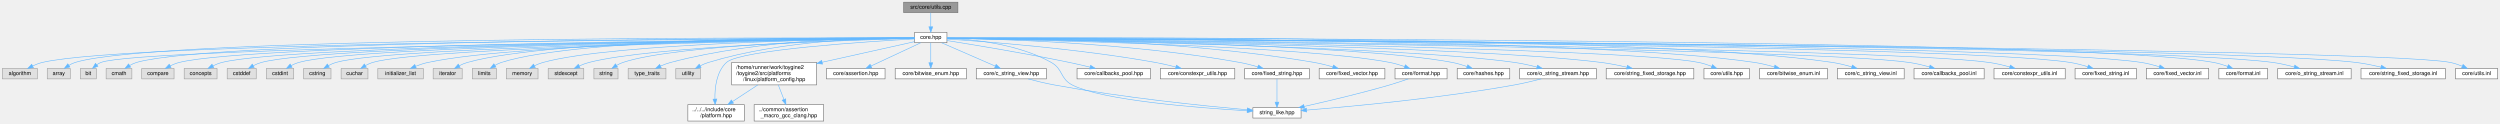
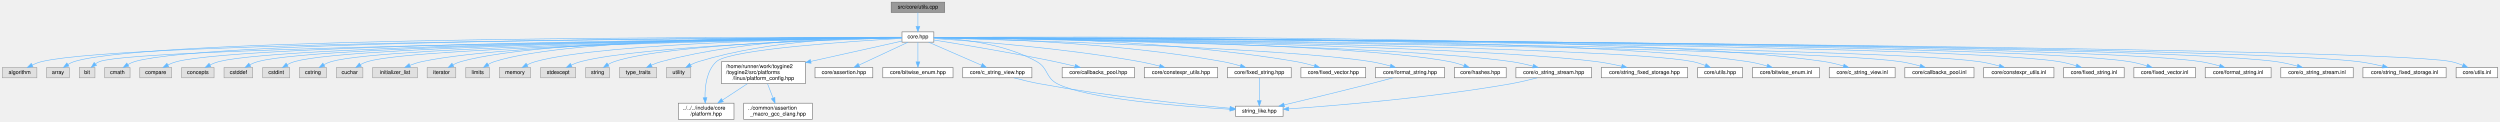
- <svg xmlns="http://www.w3.org/2000/svg" xmlns:xlink="http://www.w3.org/1999/xlink" width="4564pt" height="225pt" viewBox="0.00 0.00 4563.50 225.00">
+ <svg xmlns="http://www.w3.org/2000/svg" xmlns:xlink="http://www.w3.org/1999/xlink" width="4628pt" height="225pt" viewBox="0.00 0.00 4627.50 225.00">
  <g id="graph0" class="graph" transform="scale(1 1) rotate(0) translate(4 221)">
    <g id="Node000001" class="node">
      <g id="a_Node000001">
        <a xlink:title="Definitions for string, encoding, and number utilities declared in core/utils.hpp.">
          <polygon fill="#999999" stroke="#666666" points="1744.5,-217 1645.5,-217 1645.5,-198 1744.5,-198 1744.5,-217" />
          <text text-anchor="middle" x="1695" y="-205" font-family="Helvetica,sans-Serif" font-size="10.00">src/core/utils.cpp</text>
        </a>
      </g>
    </g>
    <g id="Node000002" class="node">
      <g id="a_Node000002">
        <a xlink:href="../../da/d47/core_8hpp.html" target="_top" xlink:title="Umbrella header for the engine core module.">
          <polygon fill="white" stroke="#666666" points="1724.5,-162 1665.5,-162 1665.5,-143 1724.5,-143 1724.5,-162" />
          <text text-anchor="middle" x="1695" y="-150" font-family="Helvetica,sans-Serif" font-size="10.00">core.hpp</text>
        </a>
      </g>
    </g>
    <g id="edge1_Node000001_Node000002" class="edge">
      <g id="a_edge1_Node000001_Node000002">
        <a xlink:title=" ">
          <path fill="none" stroke="#63b8ff" d="M1695,-197.75C1695,-190.8 1695,-180.85 1695,-172.13" />
          <polygon fill="#63b8ff" stroke="#63b8ff" points="1698.5,-172.09 1695,-162.09 1691.5,-172.09 1698.5,-172.09" />
        </a>
      </g>
    </g>
    <g id="Node000003" class="node">
      <g id="a_Node000003">
        <a xlink:title=" ">
          <polygon fill="#e0e0e0" stroke="#999999" points="64,-96 0,-96 0,-77 64,-77 64,-96" />
          <text text-anchor="middle" x="32" y="-84" font-family="Helvetica,sans-Serif" font-size="10.00">algorithm</text>
        </a>
      </g>
    </g>
    <g id="edge2_Node000002_Node000003" class="edge">
      <g id="a_edge2_Node000002_Node000003">
        <a xlink:title=" ">
          <path fill="none" stroke="#63b8ff" d="M1665.34,-151.43C1458.35,-150.81 233.41,-145.52 73,-107 67.01,-105.56 60.86,-103.18 55.2,-100.57" />
          <polygon fill="#63b8ff" stroke="#63b8ff" points="56.76,-97.44 46.25,-96.09 53.62,-103.7 56.76,-97.44" />
        </a>
      </g>
    </g>
    <g id="Node000004" class="node">
      <g id="a_Node000004">
        <a xlink:title=" ">
          <polygon fill="#e0e0e0" stroke="#999999" points="124,-96 82,-96 82,-77 124,-77 124,-96" />
          <text text-anchor="middle" x="103" y="-84" font-family="Helvetica,sans-Serif" font-size="10.00">array</text>
        </a>
      </g>
    </g>
    <g id="edge3_Node000002_Node000004" class="edge">
      <g id="a_edge3_Node000002_Node000004">
        <a xlink:title=" ">
          <path fill="none" stroke="#63b8ff" d="M1665.41,-151.62C1462.85,-152.31 284.42,-154.24 133,-107 129.04,-105.77 125.11,-103.85 121.46,-101.69" />
          <polygon fill="#63b8ff" stroke="#63b8ff" points="123.36,-98.75 113.11,-96.08 119.46,-104.56 123.36,-98.75" />
        </a>
      </g>
    </g>
    <g id="Node000005" class="node">
      <g id="a_Node000005">
        <a xlink:title=" ">
          <polygon fill="#e0e0e0" stroke="#999999" points="171.5,-96 142.5,-96 142.5,-77 171.5,-77 171.5,-96" />
          <text text-anchor="middle" x="157" y="-84" font-family="Helvetica,sans-Serif" font-size="10.00">bit</text>
        </a>
      </g>
    </g>
    <g id="edge4_Node000002_Node000005" class="edge">
      <g id="a_edge4_Node000002_Node000005">
        <a xlink:title=" ">
          <path fill="none" stroke="#63b8ff" d="M1665.28,-151.18C1459.44,-148.93 251.9,-134.58 180,-107 177.43,-106.02 174.95,-104.61 172.63,-103.01" />
          <polygon fill="#63b8ff" stroke="#63b8ff" points="174.51,-100.02 164.61,-96.26 170.01,-105.38 174.51,-100.02" />
        </a>
      </g>
    </g>
    <g id="Node000006" class="node">
      <g id="a_Node000006">
        <a xlink:title=" ">
          <polygon fill="#e0e0e0" stroke="#999999" points="236.5,-96 189.5,-96 189.5,-77 236.5,-77 236.5,-96" />
          <text text-anchor="middle" x="213" y="-84" font-family="Helvetica,sans-Serif" font-size="10.00">cmath</text>
        </a>
      </g>
    </g>
    <g id="edge5_Node000002_Node000006" class="edge">
      <g id="a_edge5_Node000002_Node000006">
        <a xlink:title=" ">
          <path fill="none" stroke="#63b8ff" d="M1665.4,-151.5C1471.43,-151.38 385.62,-148.81 245,-107 240.72,-105.73 236.44,-103.74 232.46,-101.5" />
          <polygon fill="#63b8ff" stroke="#63b8ff" points="234.19,-98.46 223.87,-96.08 230.45,-104.38 234.19,-98.46" />
        </a>
      </g>
    </g>
    <g id="Node000007" class="node">
      <g id="a_Node000007">
        <a xlink:title=" ">
          <polygon fill="#e0e0e0" stroke="#999999" points="313.5,-96 254.5,-96 254.5,-77 313.5,-77 313.5,-96" />
          <text text-anchor="middle" x="284" y="-84" font-family="Helvetica,sans-Serif" font-size="10.00">compare</text>
        </a>
      </g>
    </g>
    <g id="edge6_Node000002_Node000007" class="edge">
      <g id="a_edge6_Node000002_Node000007">
        <a xlink:title=" ">
          <path fill="none" stroke="#63b8ff" d="M1665.23,-151.3C1477.13,-149.93 457.14,-140.97 323,-107 317.4,-105.58 311.68,-103.28 306.41,-100.74" />
          <polygon fill="#63b8ff" stroke="#63b8ff" points="307.99,-97.62 297.51,-96.07 304.74,-103.82 307.99,-97.62" />
        </a>
      </g>
    </g>
    <g id="Node000008" class="node">
      <g id="a_Node000008">
        <a xlink:title=" ">
          <polygon fill="#e0e0e0" stroke="#999999" points="392,-96 332,-96 332,-77 392,-77 392,-96" />
          <text text-anchor="middle" x="362" y="-84" font-family="Helvetica,sans-Serif" font-size="10.00">concepts</text>
        </a>
      </g>
    </g>
    <g id="edge7_Node000002_Node000008" class="edge">
      <g id="a_edge7_Node000002_Node000008">
        <a xlink:title=" ">
          <path fill="none" stroke="#63b8ff" d="M1665.47,-151.24C1484.34,-149.54 527.15,-139.08 401,-107 395.41,-105.58 389.68,-103.27 384.41,-100.74" />
          <polygon fill="#63b8ff" stroke="#63b8ff" points="385.99,-97.62 375.51,-96.06 382.74,-103.81 385.99,-97.62" />
        </a>
      </g>
    </g>
    <g id="Node000009" class="node">
      <g id="a_Node000009">
        <a xlink:title=" ">
          <polygon fill="#e0e0e0" stroke="#999999" points="463.5,-96 410.5,-96 410.5,-77 463.5,-77 463.5,-96" />
          <text text-anchor="middle" x="437" y="-84" font-family="Helvetica,sans-Serif" font-size="10.00">cstddef</text>
        </a>
      </g>
    </g>
    <g id="edge8_Node000002_Node000009" class="edge">
      <g id="a_edge8_Node000002_Node000009">
        <a xlink:title=" ">
          <path fill="none" stroke="#63b8ff" d="M1665.41,-151.23C1490.11,-149.53 591.21,-139.26 473,-107 468.03,-105.64 462.99,-103.49 458.32,-101.11" />
          <polygon fill="#63b8ff" stroke="#63b8ff" points="459.82,-97.93 449.39,-96.06 456.37,-104.03 459.82,-97.93" />
        </a>
      </g>
    </g>
    <g id="Node000010" class="node">
      <g id="a_Node000010">
        <a xlink:title=" ">
          <polygon fill="#e0e0e0" stroke="#999999" points="532,-96 482,-96 482,-77 532,-77 532,-96" />
          <text text-anchor="middle" x="507" y="-84" font-family="Helvetica,sans-Serif" font-size="10.00">cstdint</text>
        </a>
      </g>
    </g>
    <g id="edge9_Node000002_Node000010" class="edge">
      <g id="a_edge9_Node000002_Node000010">
        <a xlink:title=" ">
          <path fill="none" stroke="#63b8ff" d="M1665.41,-151.2C1495.92,-149.39 651.87,-138.84 541,-107 536.39,-105.68 531.74,-103.6 527.42,-101.29" />
          <polygon fill="#63b8ff" stroke="#63b8ff" points="529.02,-98.17 518.64,-96.05 525.43,-104.18 529.02,-98.17" />
        </a>
      </g>
    </g>
    <g id="Node000011" class="node">
      <g id="a_Node000011">
        <a xlink:title=" ">
          <polygon fill="#e0e0e0" stroke="#999999" points="600,-96 550,-96 550,-77 600,-77 600,-96" />
          <text text-anchor="middle" x="575" y="-84" font-family="Helvetica,sans-Serif" font-size="10.00">cstring</text>
        </a>
      </g>
    </g>
    <g id="edge10_Node000002_Node000011" class="edge">
      <g id="a_edge10_Node000002_Node000011">
        <a xlink:title=" ">
          <path fill="none" stroke="#63b8ff" d="M1665.31,-151.13C1501.62,-148.95 712.91,-136.97 609,-107 604.39,-105.67 599.74,-103.59 595.42,-101.28" />
          <polygon fill="#63b8ff" stroke="#63b8ff" points="597.02,-98.16 586.64,-96.04 593.43,-104.17 597.02,-98.16" />
        </a>
      </g>
    </g>
    <g id="Node000012" class="node">
      <g id="a_Node000012">
        <a xlink:title=" ">
          <polygon fill="#e0e0e0" stroke="#999999" points="667.5,-96 618.5,-96 618.5,-77 667.5,-77 667.5,-96" />
          <text text-anchor="middle" x="643" y="-84" font-family="Helvetica,sans-Serif" font-size="10.00">cuchar</text>
        </a>
      </g>
    </g>
    <g id="edge11_Node000002_Node000012" class="edge">
      <g id="a_edge11_Node000002_Node000012">
        <a xlink:title=" ">
          <path fill="none" stroke="#63b8ff" d="M1665.35,-151.06C1507.86,-148.63 772.92,-135.78 676,-107 671.62,-105.7 667.22,-103.7 663.12,-101.46" />
          <polygon fill="#63b8ff" stroke="#63b8ff" points="664.62,-98.27 654.26,-96.04 660.96,-104.24 664.62,-98.27" />
        </a>
      </g>
    </g>
    <g id="Node000013" class="node">
      <g id="a_Node000013">
        <a xlink:title=" ">
          <polygon fill="#e0e0e0" stroke="#999999" points="768.5,-96 685.5,-96 685.5,-77 768.5,-77 768.5,-96" />
          <text text-anchor="middle" x="727" y="-84" font-family="Helvetica,sans-Serif" font-size="10.00">initializer_list</text>
        </a>
      </g>
    </g>
    <g id="edge12_Node000002_Node000013" class="edge">
      <g id="a_edge12_Node000002_Node000013">
        <a xlink:title=" ">
          <path fill="none" stroke="#63b8ff" d="M1665.14,-151.34C1527.37,-150.43 952.36,-144.4 777,-107 769.48,-105.4 761.62,-102.8 754.41,-100.02" />
          <polygon fill="#63b8ff" stroke="#63b8ff" points="755.66,-96.75 745.08,-96.19 753,-103.23 755.66,-96.75" />
        </a>
      </g>
    </g>
    <g id="Node000014" class="node">
      <g id="a_Node000014">
        <a xlink:title=" ">
          <polygon fill="#e0e0e0" stroke="#999999" points="839.5,-96 786.5,-96 786.5,-77 839.5,-77 839.5,-96" />
          <text text-anchor="middle" x="813" y="-84" font-family="Helvetica,sans-Serif" font-size="10.00">iterator</text>
        </a>
      </g>
    </g>
    <g id="edge13_Node000002_Node000014" class="edge">
      <g id="a_edge13_Node000002_Node000014">
        <a xlink:title=" ">
          <path fill="none" stroke="#63b8ff" d="M1665.21,-151.68C1534,-152.23 1007.21,-151.55 849,-107 844.04,-105.6 839.01,-103.44 834.34,-101.05" />
          <polygon fill="#63b8ff" stroke="#63b8ff" points="835.83,-97.87 825.4,-96 832.39,-103.97 835.83,-97.87" />
        </a>
      </g>
    </g>
    <g id="Node000015" class="node">
      <g id="a_Node000015">
        <a xlink:title=" ">
          <polygon fill="#e0e0e0" stroke="#999999" points="902,-96 858,-96 858,-77 902,-77 902,-96" />
          <text text-anchor="middle" x="880" y="-84" font-family="Helvetica,sans-Serif" font-size="10.00">limits</text>
        </a>
      </g>
    </g>
    <g id="edge14_Node000002_Node000015" class="edge">
      <g id="a_edge14_Node000002_Node000015">
        <a xlink:title=" ">
          <path fill="none" stroke="#63b8ff" d="M1665.24,-151.79C1539.96,-152.69 1055.32,-153.09 911,-107 907.03,-105.73 903.05,-103.83 899.34,-101.71" />
          <polygon fill="#63b8ff" stroke="#63b8ff" points="901.1,-98.68 890.8,-96.2 897.3,-104.56 901.1,-98.68" />
        </a>
      </g>
    </g>
    <g id="Node000016" class="node">
      <g id="a_Node000016">
        <a xlink:title=" ">
          <polygon fill="#e0e0e0" stroke="#999999" points="978,-96 920,-96 920,-77 978,-77 978,-96" />
          <text text-anchor="middle" x="949" y="-84" font-family="Helvetica,sans-Serif" font-size="10.00">memory</text>
        </a>
      </g>
    </g>
    <g id="edge15_Node000002_Node000016" class="edge">
      <g id="a_edge15_Node000002_Node000016">
        <a xlink:title=" ">
          <path fill="none" stroke="#63b8ff" d="M1665.48,-151.25C1548.57,-150 1117.92,-143.01 987,-107 981.77,-105.56 976.43,-103.35 971.47,-100.93" />
          <polygon fill="#63b8ff" stroke="#63b8ff" points="972.99,-97.78 962.51,-96.16 969.69,-103.96 972.99,-97.78" />
        </a>
      </g>
    </g>
    <g id="Node000017" class="node">
      <g id="a_Node000017">
        <a xlink:title=" ">
          <polygon fill="#e0e0e0" stroke="#999999" points="1061.5,-96 996.5,-96 996.5,-77 1061.5,-77 1061.5,-96" />
          <text text-anchor="middle" x="1029" y="-84" font-family="Helvetica,sans-Serif" font-size="10.00">stdexcept</text>
        </a>
      </g>
    </g>
    <g id="edge16_Node000002_Node000017" class="edge">
      <g id="a_edge16_Node000002_Node000017">
        <a xlink:title=" ">
          <path fill="none" stroke="#63b8ff" d="M1665.41,-150.81C1557.53,-148.06 1185.62,-136.62 1071,-107 1065.02,-105.45 1058.84,-103.08 1053.12,-100.51" />
          <polygon fill="#63b8ff" stroke="#63b8ff" points="1054.58,-97.33 1044.06,-96.12 1051.53,-103.63 1054.58,-97.33" />
        </a>
      </g>
    </g>
    <g id="Node000018" class="node">
      <g id="a_Node000018">
        <a xlink:title=" ">
          <polygon fill="#e0e0e0" stroke="#999999" points="1124,-96 1080,-96 1080,-77 1124,-77 1124,-96" />
          <text text-anchor="middle" x="1102" y="-84" font-family="Helvetica,sans-Serif" font-size="10.00">string</text>
        </a>
      </g>
    </g>
    <g id="edge17_Node000002_Node000018" class="edge">
      <g id="a_edge17_Node000002_Node000018">
        <a xlink:title=" ">
          <path fill="none" stroke="#63b8ff" d="M1665.47,-151.02C1564.45,-149.08 1233.33,-140.28 1133,-107 1129.04,-105.69 1125.07,-103.76 1121.36,-101.63" />
          <polygon fill="#63b8ff" stroke="#63b8ff" points="1123.12,-98.6 1112.82,-96.13 1119.33,-104.49 1123.12,-98.6" />
        </a>
      </g>
    </g>
    <g id="Node000019" class="node">
      <g id="a_Node000019">
        <a xlink:title=" ">
          <polygon fill="#e0e0e0" stroke="#999999" points="1211.5,-96 1142.5,-96 1142.5,-77 1211.5,-77 1211.5,-96" />
          <text text-anchor="middle" x="1177" y="-84" font-family="Helvetica,sans-Serif" font-size="10.00">type_traits</text>
        </a>
      </g>
    </g>
    <g id="edge18_Node000002_Node000019" class="edge">
      <g id="a_edge18_Node000002_Node000019">
        <a xlink:title=" ">
          <path fill="none" stroke="#63b8ff" d="M1665.49,-152.09C1589.98,-152.9 1384.11,-150.58 1220,-107 1213.91,-105.38 1207.6,-102.98 1201.75,-100.41" />
          <polygon fill="#63b8ff" stroke="#63b8ff" points="1203,-97.13 1192.46,-96.03 1200.02,-103.46 1203,-97.13" />
        </a>
      </g>
    </g>
    <g id="Node000020" class="node">
      <g id="a_Node000020">
        <a xlink:title=" ">
          <polygon fill="#e0e0e0" stroke="#999999" points="1274.5,-96 1229.5,-96 1229.5,-77 1274.5,-77 1274.5,-96" />
          <text text-anchor="middle" x="1252" y="-84" font-family="Helvetica,sans-Serif" font-size="10.00">utility</text>
        </a>
      </g>
    </g>
    <g id="edge19_Node000002_Node000020" class="edge">
      <g id="a_edge19_Node000002_Node000020">
        <a xlink:title=" ">
          <path fill="none" stroke="#63b8ff" d="M1665.45,-152C1597.42,-152.35 1425.11,-148.67 1289,-107 1284.05,-105.49 1278.99,-103.3 1274.27,-100.94" />
          <polygon fill="#63b8ff" stroke="#63b8ff" points="1275.64,-97.7 1265.18,-96 1272.29,-103.85 1275.64,-97.7" />
        </a>
      </g>
    </g>
    <g id="Node000021" class="node">
      <g id="a_Node000021">
        <a xlink:href="../../dd/d9e/linux_2platform__config_8hpp.html" target="_top" xlink:title="Compile-time platform and CPU bindings for Linux.">
          <polygon fill="white" stroke="#666666" points="1486.5,-107 1331.5,-107 1331.5,-66 1486.5,-66 1486.5,-107" />
          <text text-anchor="start" x="1339.5" y="-95" font-family="Helvetica,sans-Serif" font-size="10.00">/home/runner/work/toygine2</text>
          <text text-anchor="start" x="1339.5" y="-84" font-family="Helvetica,sans-Serif" font-size="10.00">/toygine2/src/platforms</text>
          <text text-anchor="middle" x="1409" y="-73" font-family="Helvetica,sans-Serif" font-size="10.00">/linux/platform_config.hpp</text>
        </a>
      </g>
    </g>
    <g id="edge20_Node000002_Node000021" class="edge">
      <g id="a_edge20_Node000002_Node000021">
        <a xlink:title=" ">
          <path fill="none" stroke="#63b8ff" d="M1665.17,-144.9C1627.99,-136.67 1562.22,-122.08 1496.87,-107.42" />
          <polygon fill="#63b8ff" stroke="#63b8ff" points="1497.34,-103.93 1486.81,-105.16 1495.8,-110.76 1497.34,-103.93" />
        </a>
      </g>
    </g>
    <g id="Node000022" class="node">
      <g id="a_Node000022">
        <a xlink:href="../../d3/d60/platform_8hpp.html" target="_top" xlink:title="Platform and CPU architecture enums with compile-time and runtime detection.">
          <polygon fill="white" stroke="#666666" points="1354.5,-30 1251.5,-30 1251.5,0 1354.5,0 1354.5,-30" />
          <text text-anchor="start" x="1259.5" y="-18" font-family="Helvetica,sans-Serif" font-size="10.00">../../../include/core</text>
          <text text-anchor="middle" x="1303" y="-7" font-family="Helvetica,sans-Serif" font-size="10.00">/platform.hpp</text>
        </a>
      </g>
    </g>
    <g id="edge37_Node000002_Node000022" class="edge">
      <g id="a_edge37_Node000002_Node000022">
        <a xlink:title=" ">
          <path fill="none" stroke="#63b8ff" d="M1665.34,-149.93C1581.51,-145.22 1347.21,-130.11 1322,-107 1303.76,-90.29 1300.55,-60.96 1300.91,-40.12" />
          <polygon fill="#63b8ff" stroke="#63b8ff" points="1304.41,-40.26 1301.37,-30.11 1297.42,-39.94 1304.41,-40.26" />
        </a>
      </g>
    </g>
    <g id="Node000024" class="node">
      <g id="a_Node000024">
        <a xlink:href="../../d5/d96/assertion_8hpp.html" target="_top" xlink:title="Assertion system: callbacks, initialize/shutdown, and assertion() entry point.">
          <polygon fill="white" stroke="#666666" points="1611.5,-96 1504.5,-96 1504.5,-77 1611.5,-77 1611.5,-96" />
          <text text-anchor="middle" x="1558" y="-84" font-family="Helvetica,sans-Serif" font-size="10.00">core/assertion.hpp</text>
        </a>
      </g>
    </g>
    <g id="edge23_Node000002_Node000024" class="edge">
      <g id="a_edge23_Node000002_Node000024">
        <a xlink:title=" ">
          <path fill="none" stroke="#63b8ff" d="M1676.52,-142.87C1653.24,-131.99 1612.99,-113.19 1585.94,-100.55" />
          <polygon fill="#63b8ff" stroke="#63b8ff" points="1587.16,-97.26 1576.62,-96.2 1584.2,-103.6 1587.16,-97.26" />
        </a>
      </g>
    </g>
    <g id="Node000025" class="node">
      <g id="a_Node000025">
        <a xlink:href="../../df/d61/bitwise__enum_8hpp.html" target="_top" xlink:title="Opt-in bitwise operators for scoped enumerations used as flag sets.">
          <polygon fill="white" stroke="#666666" points="1760,-96 1630,-96 1630,-77 1760,-77 1760,-96" />
          <text text-anchor="middle" x="1695" y="-84" font-family="Helvetica,sans-Serif" font-size="10.00">core/bitwise_enum.hpp</text>
        </a>
      </g>
    </g>
    <g id="edge24_Node000002_Node000025" class="edge">
      <g id="a_edge24_Node000002_Node000025">
        <a xlink:title=" ">
          <path fill="none" stroke="#63b8ff" d="M1695,-142.87C1695,-133.66 1695,-118.79 1695,-106.77" />
          <polygon fill="#63b8ff" stroke="#63b8ff" points="1698.5,-106.41 1695,-96.41 1691.5,-106.41 1698.5,-106.41" />
        </a>
      </g>
    </g>
    <g id="Node000026" class="node">
      <g id="a_Node000026">
        <a xlink:href="../../dd/ded/c__string__view_8hpp.html" target="_top" xlink:title="Non-owning view over null-terminated C strings.">
          <polygon fill="white" stroke="#666666" points="1906,-96 1778,-96 1778,-77 1906,-77 1906,-96" />
          <text text-anchor="middle" x="1842" y="-84" font-family="Helvetica,sans-Serif" font-size="10.00">core/c_string_view.hpp</text>
        </a>
      </g>
    </g>
    <g id="edge25_Node000002_Node000026" class="edge">
      <g id="a_edge25_Node000002_Node000026">
        <a xlink:title=" ">
          <path fill="none" stroke="#63b8ff" d="M1714.83,-142.87C1740.03,-131.89 1783.76,-112.86 1812.79,-100.22" />
          <polygon fill="#63b8ff" stroke="#63b8ff" points="1814.25,-103.4 1822.02,-96.2 1811.45,-96.98 1814.25,-103.4" />
        </a>
      </g>
    </g>
    <g id="Node000027" class="node">
      <g id="a_Node000027">
        <a xlink:href="../../de/deb/string__like_8hpp.html" target="_top" xlink:title="Concept for read-only C-string views with explicit length.">
          <polygon fill="white" stroke="#666666" points="2371,-24.5 2283,-24.5 2283,-5.5 2371,-5.5 2371,-24.5" />
          <text text-anchor="middle" x="2327" y="-12.5" font-family="Helvetica,sans-Serif" font-size="10.00">string_like.hpp</text>
        </a>
      </g>
    </g>
    <g id="edge39_Node000002_Node000027" class="edge">
      <g id="a_edge39_Node000002_Node000027">
        <a xlink:title=" ">
          <path fill="none" stroke="#63b8ff" d="M1724.75,-151.17C1768.98,-149.47 1853.49,-141.52 1915,-107 1936.67,-94.84 1930.94,-77.43 1953,-66 2007.53,-37.74 2182.85,-24.05 2272.74,-18.75" />
          <polygon fill="#63b8ff" stroke="#63b8ff" points="2272.96,-22.25 2282.74,-18.18 2272.56,-15.26 2272.96,-22.25" />
        </a>
      </g>
    </g>
    <g id="Node000028" class="node">
      <g id="a_Node000028">
        <a xlink:href="../../d1/d5c/callbacks__pool_8hpp.html" target="_top" xlink:title="Fixed-capacity pool of function-pointer callbacks.">
          <polygon fill="white" stroke="#666666" points="2096,-96 1962,-96 1962,-77 2096,-77 2096,-96" />
          <text text-anchor="middle" x="2029" y="-84" font-family="Helvetica,sans-Serif" font-size="10.00">core/callbacks_pool.hpp</text>
        </a>
      </g>
    </g>
    <g id="edge27_Node000002_Node000028" class="edge">
      <g id="a_edge27_Node000002_Node000028">
        <a xlink:title=" ">
          <path fill="none" stroke="#63b8ff" d="M1724.72,-146.89C1772.11,-139.39 1867.66,-123.72 1948,-107 1960.28,-104.44 1973.54,-101.38 1985.7,-98.45" />
          <polygon fill="#63b8ff" stroke="#63b8ff" points="1986.72,-101.8 1995.61,-96.03 1985.06,-95 1986.72,-101.8" />
        </a>
      </g>
    </g>
    <g id="Node000029" class="node">
      <g id="a_Node000029">
        <a xlink:href="../../d4/dc0/constexpr__utils_8hpp.html" target="_top" xlink:title="Constexpr helpers for compile-time string and buffer operations.">
          <polygon fill="white" stroke="#666666" points="2250,-96 2114,-96 2114,-77 2250,-77 2250,-96" />
          <text text-anchor="middle" x="2182" y="-84" font-family="Helvetica,sans-Serif" font-size="10.00">core/constexpr_utils.hpp</text>
        </a>
      </g>
    </g>
    <g id="edge28_Node000002_Node000029" class="edge">
      <g id="a_edge28_Node000002_Node000029">
        <a xlink:title=" ">
          <path fill="none" stroke="#63b8ff" d="M1724.53,-149.72C1792.24,-145.32 1963.71,-132.43 2105,-107 2117.3,-104.79 2130.54,-101.7 2142.51,-98.63" />
          <polygon fill="#63b8ff" stroke="#63b8ff" points="2143.45,-102 2152.23,-96.07 2141.67,-95.23 2143.45,-102" />
        </a>
      </g>
    </g>
    <g id="Node000030" class="node">
      <g id="a_Node000030">
        <a xlink:href="../../d7/d7f/fixed__string_8hpp.html" target="_top" xlink:title="Fixed-capacity string with stack storage.">
          <polygon fill="white" stroke="#666666" points="2386,-96 2268,-96 2268,-77 2386,-77 2386,-96" />
          <text text-anchor="middle" x="2327" y="-84" font-family="Helvetica,sans-Serif" font-size="10.00">core/fixed_string.hpp</text>
        </a>
      </g>
    </g>
    <g id="edge29_Node000002_Node000030" class="edge">
      <g id="a_edge29_Node000002_Node000030">
        <a xlink:title=" ">
          <path fill="none" stroke="#63b8ff" d="M1724.62,-151.25C1808.91,-150.08 2057,-143.55 2259,-107 2269.9,-105.03 2281.56,-102.03 2292.09,-98.96" />
          <polygon fill="#63b8ff" stroke="#63b8ff" points="2293.21,-102.28 2301.78,-96.04 2291.19,-95.58 2293.21,-102.28" />
        </a>
      </g>
    </g>
    <g id="Node000031" class="node">
      <g id="a_Node000031">
        <a xlink:href="../../d7/dea/fixed__vector_8hpp.html" target="_top" xlink:title="Fixed-capacity vector with inline storage.">
          <polygon fill="white" stroke="#666666" points="2524,-96 2404,-96 2404,-77 2524,-77 2524,-96" />
          <text text-anchor="middle" x="2464" y="-84" font-family="Helvetica,sans-Serif" font-size="10.00">core/fixed_vector.hpp</text>
        </a>
      </g>
    </g>
    <g id="edge31_Node000002_Node000031" class="edge">
      <g id="a_edge31_Node000002_Node000031">
        <a xlink:title=" ">
          <path fill="none" stroke="#63b8ff" d="M1724.6,-151.85C1821.56,-152.52 2138.14,-150.95 2395,-107 2406.16,-105.09 2418.1,-102.08 2428.85,-98.99" />
          <polygon fill="#63b8ff" stroke="#63b8ff" points="2430.16,-102.25 2438.74,-96.03 2428.15,-95.54 2430.16,-102.25" />
        </a>
      </g>
    </g>
    <g id="Node000032" class="node">
      <g id="a_Node000032">
-         <a xlink:href="../../d4/d0a/format_8hpp.html" target="_top" xlink:title="Compile-time format string validation.">
-           <polygon fill="white" stroke="#666666" points="2637.5,-96 2542.5,-96 2542.5,-77 2637.5,-77 2637.5,-96" />
-           <text text-anchor="middle" x="2590" y="-84" font-family="Helvetica,sans-Serif" font-size="10.00">core/format.hpp</text>
+         <a xlink:href="../../d9/d6a/format__string_8hpp.html" target="_top" xlink:title="Compile-time validated format-string wrapper for {} placeholders.">
+           <polygon fill="white" stroke="#666666" points="2670,-96 2542,-96 2542,-77 2670,-77 2670,-96" />
+           <text text-anchor="middle" x="2606" y="-84" font-family="Helvetica,sans-Serif" font-size="10.00">core/format_string.hpp</text>
        </a>
      </g>
    </g>
    <g id="edge32_Node000002_Node000032" class="edge">
      <g id="a_edge32_Node000002_Node000032">
        <a xlink:title=" ">
-           <path fill="none" stroke="#63b8ff" d="M1724.8,-151.02C1854.84,-148.76 2373.34,-137.93 2533,-107 2541.93,-105.27 2551.37,-102.47 2559.95,-99.52" />
-           <polygon fill="#63b8ff" stroke="#63b8ff" points="2561.32,-102.74 2569.53,-96.04 2558.94,-96.16 2561.32,-102.74" />
+           <path fill="none" stroke="#63b8ff" d="M1724.75,-150.75C1854.6,-147.35 2372.37,-132.43 2533,-107 2545.03,-105.1 2557.93,-102.01 2569.49,-98.85" />
+           <polygon fill="#63b8ff" stroke="#63b8ff" points="2570.58,-102.18 2579.25,-96.08 2568.67,-95.44 2570.58,-102.18" />
        </a>
      </g>
    </g>
    <g id="Node000033" class="node">
      <g id="a_Node000033">
        <a xlink:href="../../dd/d8e/hashes_8hpp.html" target="_top" xlink:title="Table-driven CRC-8, CRC-16, and CRC-32 over byte buffers.">
-           <polygon fill="white" stroke="#666666" points="2752,-96 2656,-96 2656,-77 2752,-77 2752,-96" />
-           <text text-anchor="middle" x="2704" y="-84" font-family="Helvetica,sans-Serif" font-size="10.00">core/hashes.hpp</text>
+           <polygon fill="white" stroke="#666666" points="2784,-96 2688,-96 2688,-77 2784,-77 2784,-96" />
+           <text text-anchor="middle" x="2736" y="-84" font-family="Helvetica,sans-Serif" font-size="10.00">core/hashes.hpp</text>
        </a>
      </g>
    </g>
    <g id="edge34_Node000002_Node000033" class="edge">
      <g id="a_edge34_Node000002_Node000033">
        <a xlink:title=" ">
-           <path fill="none" stroke="#63b8ff" d="M1724.52,-151.24C1864.66,-149.84 2463.74,-141.9 2647,-107 2655.94,-105.3 2665.38,-102.5 2673.95,-99.55" />
-           <polygon fill="#63b8ff" stroke="#63b8ff" points="2675.33,-102.78 2683.54,-96.07 2672.94,-96.2 2675.33,-102.78" />
+           <path fill="none" stroke="#63b8ff" d="M1724.55,-151.29C1867.61,-150.12 2489.14,-143 2679,-107 2687.94,-105.31 2697.38,-102.51 2705.95,-99.56" />
+           <polygon fill="#63b8ff" stroke="#63b8ff" points="2707.33,-102.78 2715.54,-96.08 2704.94,-96.2 2707.33,-102.78" />
        </a>
      </g>
    </g>
    <g id="Node000034" class="node">
      <g id="a_Node000034">
        <a xlink:href="../../de/d2d/o__string__stream_8hpp.html" target="_top" xlink:title="Allocator-free output string stream that appends into string-like storage.">
-           <polygon fill="white" stroke="#666666" points="2910,-96 2770,-96 2770,-77 2910,-77 2910,-96" />
-           <text text-anchor="middle" x="2840" y="-84" font-family="Helvetica,sans-Serif" font-size="10.00">core/o_string_stream.hpp</text>
+           <polygon fill="white" stroke="#666666" points="2942,-96 2802,-96 2802,-77 2942,-77 2942,-96" />
+           <text text-anchor="middle" x="2872" y="-84" font-family="Helvetica,sans-Serif" font-size="10.00">core/o_string_stream.hpp</text>
        </a>
      </g>
    </g>
    <g id="edge35_Node000002_Node000034" class="edge">
      <g id="a_edge35_Node000002_Node000034">
        <a xlink:title=" ">
-           <path fill="none" stroke="#63b8ff" d="M1724.93,-151.06C1875.68,-148.72 2552.88,-136.72 2761,-107 2774.35,-105.09 2788.73,-101.9 2801.52,-98.64" />
-           <polygon fill="#63b8ff" stroke="#63b8ff" points="2802.61,-101.97 2811.38,-96.03 2800.82,-95.2 2802.61,-101.97" />
+           <path fill="none" stroke="#63b8ff" d="M1724.55,-151.11C1877.26,-148.96 2578.03,-137.57 2793,-107 2806.35,-105.1 2820.74,-101.91 2833.52,-98.65" />
+           <polygon fill="#63b8ff" stroke="#63b8ff" points="2834.61,-101.98 2843.38,-96.04 2832.82,-95.21 2834.61,-101.98" />
        </a>
      </g>
    </g>
    <g id="Node000035" class="node">
      <g id="a_Node000035">
        <a xlink:href="../../d2/dd2/string__fixed__storage_8hpp.html" target="_top" xlink:title="Fixed-size raw character buffer with explicit length for string-like containers.">
-           <polygon fill="white" stroke="#666666" points="3088,-96 2928,-96 2928,-77 3088,-77 3088,-96" />
-           <text text-anchor="middle" x="3008" y="-84" font-family="Helvetica,sans-Serif" font-size="10.00">core/string_fixed_storage.hpp</text>
+           <polygon fill="white" stroke="#666666" points="3120,-96 2960,-96 2960,-77 3120,-77 3120,-96" />
+           <text text-anchor="middle" x="3040" y="-84" font-family="Helvetica,sans-Serif" font-size="10.00">core/string_fixed_storage.hpp</text>
        </a>
      </g>
    </g>
    <g id="edge38_Node000002_Node000035" class="edge">
      <g id="a_edge38_Node000002_Node000035">
        <a xlink:title=" ">
-           <path fill="none" stroke="#63b8ff" d="M1724.65,-151.14C1887.76,-149.08 2677.33,-137.62 2919,-107 2934.43,-105.05 2951.13,-101.72 2965.86,-98.36" />
-           <polygon fill="#63b8ff" stroke="#63b8ff" points="2966.76,-101.74 2975.69,-96.04 2965.16,-94.93 2966.76,-101.74" />
+           <path fill="none" stroke="#63b8ff" d="M1724.6,-151.18C1890.15,-149.26 2702.6,-138.35 2951,-107 2966.43,-105.05 2983.13,-101.73 2997.86,-98.36" />
+           <polygon fill="#63b8ff" stroke="#63b8ff" points="2998.76,-101.75 3007.7,-96.05 2997.16,-94.93 2998.76,-101.75" />
        </a>
      </g>
    </g>
    <g id="Node000036" class="node">
      <g id="a_Node000036">
        <a xlink:href="../../d8/d43/core_2utils_8hpp.html" target="_top" xlink:title="Core utilities: encoding conversion, string metrics, and number formatting.">
-           <polygon fill="white" stroke="#666666" points="3189.5,-96 3106.5,-96 3106.5,-77 3189.5,-77 3189.5,-96" />
-           <text text-anchor="middle" x="3148" y="-84" font-family="Helvetica,sans-Serif" font-size="10.00">core/utils.hpp</text>
+           <polygon fill="white" stroke="#666666" points="3221.5,-96 3138.5,-96 3138.5,-77 3221.5,-77 3221.5,-96" />
+           <text text-anchor="middle" x="3180" y="-84" font-family="Helvetica,sans-Serif" font-size="10.00">core/utils.hpp</text>
        </a>
      </g>
    </g>
    <g id="edge40_Node000002_Node000036" class="edge">
      <g id="a_edge40_Node000002_Node000036">
        <a xlink:title=" ">
-           <path fill="none" stroke="#63b8ff" d="M1724.77,-151.15C1915.11,-148.83 2958.23,-134.91 3097,-107 3104.88,-105.41 3113.14,-102.74 3120.66,-99.87" />
-           <polygon fill="#63b8ff" stroke="#63b8ff" points="3122.08,-103.07 3130.03,-96.06 3119.45,-96.59 3122.08,-103.07" />
+           <path fill="none" stroke="#63b8ff" d="M1724.51,-151.17C1916.69,-148.98 2986.83,-135.54 3129,-107 3136.88,-105.42 3145.14,-102.74 3152.66,-99.87" />
+           <polygon fill="#63b8ff" stroke="#63b8ff" points="3154.08,-103.07 3162.03,-96.06 3151.45,-96.59 3154.08,-103.07" />
        </a>
      </g>
    </g>
    <g id="Node000037" class="node">
      <g id="a_Node000037">
        <a xlink:href="../../dd/d61/bitwise__enum_8inl.html" target="_top" xlink:title="Inline implementations for toy::EnableBitwiseOperators and scoped-enum bitwise operators.">
-           <polygon fill="white" stroke="#666666" points="3332,-96 3208,-96 3208,-77 3332,-77 3332,-96" />
-           <text text-anchor="middle" x="3270" y="-84" font-family="Helvetica,sans-Serif" font-size="10.00">core/bitwise_enum.inl</text>
+           <polygon fill="white" stroke="#666666" points="3364,-96 3240,-96 3240,-77 3364,-77 3364,-96" />
+           <text text-anchor="middle" x="3302" y="-84" font-family="Helvetica,sans-Serif" font-size="10.00">core/bitwise_enum.inl</text>
        </a>
      </g>
    </g>
    <g id="edge41_Node000002_Node000037" class="edge">
      <g id="a_edge41_Node000002_Node000037">
        <a xlink:title=" ">
-           <path fill="none" stroke="#63b8ff" d="M1724.57,-151.59C1908.66,-151.97 2899.49,-151.9 3199,-107 3210.81,-105.23 3223.45,-102.16 3234.75,-98.96" />
-           <polygon fill="#63b8ff" stroke="#63b8ff" points="3236.08,-102.22 3244.68,-96.03 3234.1,-95.51 3236.08,-102.22" />
+           <path fill="none" stroke="#63b8ff" d="M1724.6,-151.61C1911.02,-152.13 2924.78,-152.81 3231,-107 3242.81,-105.23 3255.45,-102.16 3266.75,-98.97" />
+           <polygon fill="#63b8ff" stroke="#63b8ff" points="3268.08,-102.22 3276.68,-96.04 3266.1,-95.51 3268.08,-102.22" />
        </a>
      </g>
    </g>
    <g id="Node000038" class="node">
      <g id="a_Node000038">
        <a xlink:href="../../df/d4a/c__string__view_8inl.html" target="_top" xlink:title="Inline implementations for toy::CStringView.">
-           <polygon fill="white" stroke="#666666" points="3472,-96 3350,-96 3350,-77 3472,-77 3472,-96" />
-           <text text-anchor="middle" x="3411" y="-84" font-family="Helvetica,sans-Serif" font-size="10.00">core/c_string_view.inl</text>
+           <polygon fill="white" stroke="#666666" points="3504,-96 3382,-96 3382,-77 3504,-77 3504,-96" />
+           <text text-anchor="middle" x="3443" y="-84" font-family="Helvetica,sans-Serif" font-size="10.00">core/c_string_view.inl</text>
        </a>
      </g>
    </g>
    <g id="edge42_Node000002_Node000038" class="edge">
      <g id="a_edge42_Node000002_Node000038">
        <a xlink:title=" ">
-           <path fill="none" stroke="#63b8ff" d="M1724.81,-151.69C1919.48,-152.77 3011.85,-156.53 3341,-107 3352.65,-105.25 3365.12,-102.18 3376.26,-98.98" />
-           <polygon fill="#63b8ff" stroke="#63b8ff" points="3377.47,-102.27 3386.05,-96.05 3375.47,-95.57 3377.47,-102.27" />
+           <path fill="none" stroke="#63b8ff" d="M1724.75,-151.71C1921.45,-152.92 3037.08,-157.46 3373,-107 3384.65,-105.25 3397.12,-102.18 3408.26,-98.99" />
+           <polygon fill="#63b8ff" stroke="#63b8ff" points="3409.48,-102.28 3418.05,-96.06 3407.47,-95.57 3409.48,-102.28" />
        </a>
      </g>
    </g>
    <g id="Node000039" class="node">
      <g id="a_Node000039">
        <a xlink:href="../../d6/ddb/callbacks__pool_8inl.html" target="_top" xlink:title="Inline implementations for toy::CallbacksPool.">
-           <polygon fill="white" stroke="#666666" points="3618,-96 3490,-96 3490,-77 3618,-77 3618,-96" />
-           <text text-anchor="middle" x="3554" y="-84" font-family="Helvetica,sans-Serif" font-size="10.00">core/callbacks_pool.inl</text>
+           <polygon fill="white" stroke="#666666" points="3650,-96 3522,-96 3522,-77 3650,-77 3650,-96" />
+           <text text-anchor="middle" x="3586" y="-84" font-family="Helvetica,sans-Serif" font-size="10.00">core/callbacks_pool.inl</text>
        </a>
      </g>
    </g>
    <g id="edge43_Node000002_Node000039" class="edge">
      <g id="a_edge43_Node000002_Node000039">
        <a xlink:title=" ">
-           <path fill="none" stroke="#63b8ff" d="M1724.74,-151.18C1943.52,-148.79 3300.44,-132.99 3481,-107 3493.25,-105.24 3506.39,-102.12 3518.1,-98.9" />
-           <polygon fill="#63b8ff" stroke="#63b8ff" points="3519.31,-102.19 3527.96,-96.06 3517.38,-95.46 3519.31,-102.19" />
+           <path fill="none" stroke="#63b8ff" d="M1724.57,-151.2C1945.04,-148.89 3329.01,-133.44 3513,-107 3525.25,-105.24 3538.39,-102.13 3550.1,-98.9" />
+           <polygon fill="#63b8ff" stroke="#63b8ff" points="3551.31,-102.19 3559.96,-96.06 3549.38,-95.46 3551.31,-102.19" />
        </a>
      </g>
    </g>
    <g id="Node000040" class="node">
      <g id="a_Node000040">
        <a xlink:href="../../dc/d28/constexpr__utils_8inl.html" target="_top" xlink:title="Inline implementations for constexpr helpers declared in constexpr_utils.hpp.">
-           <polygon fill="white" stroke="#666666" points="3766,-96 3636,-96 3636,-77 3766,-77 3766,-96" />
-           <text text-anchor="middle" x="3701" y="-84" font-family="Helvetica,sans-Serif" font-size="10.00">core/constexpr_utils.inl</text>
+           <polygon fill="white" stroke="#666666" points="3798,-96 3668,-96 3668,-77 3798,-77 3798,-96" />
+           <text text-anchor="middle" x="3733" y="-84" font-family="Helvetica,sans-Serif" font-size="10.00">core/constexpr_utils.inl</text>
        </a>
      </g>
    </g>
    <g id="edge44_Node000002_Node000040" class="edge">
      <g id="a_edge44_Node000002_Node000040">
        <a xlink:title=" ">
-           <path fill="none" stroke="#63b8ff" d="M1724.58,-151.24C1952.89,-149.16 3430.89,-134.7 3627,-107 3639.54,-105.23 3653,-102.07 3664.96,-98.81" />
-           <polygon fill="#63b8ff" stroke="#63b8ff" points="3665.93,-102.17 3674.59,-96.07 3664.02,-95.44 3665.93,-102.17" />
+           <path fill="none" stroke="#63b8ff" d="M1724.7,-151.25C1955.57,-149.24 3459.54,-135.14 3659,-107 3671.54,-105.23 3685,-102.08 3696.96,-98.81" />
+           <polygon fill="#63b8ff" stroke="#63b8ff" points="3697.93,-102.17 3706.59,-96.07 3696.02,-95.44 3697.93,-102.17" />
        </a>
      </g>
    </g>
    <g id="Node000041" class="node">
      <g id="a_Node000041">
        <a xlink:href="../../d7/d40/fixed__string_8inl.html" target="_top" xlink:title="Inline implementations for toy::FixedString.">
-           <polygon fill="white" stroke="#666666" points="3896,-96 3784,-96 3784,-77 3896,-77 3896,-96" />
-           <text text-anchor="middle" x="3840" y="-84" font-family="Helvetica,sans-Serif" font-size="10.00">core/fixed_string.inl</text>
+           <polygon fill="white" stroke="#666666" points="3928,-96 3816,-96 3816,-77 3928,-77 3928,-96" />
+           <text text-anchor="middle" x="3872" y="-84" font-family="Helvetica,sans-Serif" font-size="10.00">core/fixed_string.inl</text>
        </a>
      </g>
    </g>
    <g id="edge45_Node000002_Node000041" class="edge">
      <g id="a_edge45_Node000002_Node000041">
        <a xlink:title=" ">
-           <path fill="none" stroke="#63b8ff" d="M1724.55,-151.35C1962.6,-150.08 3563.72,-140.32 3775,-107 3785.65,-105.32 3796.99,-102.35 3807.17,-99.23" />
-           <polygon fill="#63b8ff" stroke="#63b8ff" points="3808.44,-102.49 3816.89,-96.09 3806.3,-95.83 3808.44,-102.49" />
+           <path fill="none" stroke="#63b8ff" d="M1724.63,-151.36C1965,-150.16 3592.35,-140.82 3807,-107 3817.65,-105.32 3828.99,-102.35 3839.17,-99.23" />
+           <polygon fill="#63b8ff" stroke="#63b8ff" points="3840.44,-102.5 3848.89,-96.1 3838.3,-95.83 3840.44,-102.5" />
        </a>
      </g>
    </g>
    <g id="Node000042" class="node">
      <g id="a_Node000042">
        <a xlink:href="../../da/dc9/fixed__vector_8inl.html" target="_top" xlink:title="Inline implementations for toy::FixedVector.">
-           <polygon fill="white" stroke="#666666" points="4028,-96 3914,-96 3914,-77 4028,-77 4028,-96" />
-           <text text-anchor="middle" x="3971" y="-84" font-family="Helvetica,sans-Serif" font-size="10.00">core/fixed_vector.inl</text>
+           <polygon fill="white" stroke="#666666" points="4060,-96 3946,-96 3946,-77 4060,-77 4060,-96" />
+           <text text-anchor="middle" x="4003" y="-84" font-family="Helvetica,sans-Serif" font-size="10.00">core/fixed_vector.inl</text>
        </a>
      </g>
    </g>
    <g id="edge46_Node000002_Node000042" class="edge">
      <g id="a_edge46_Node000002_Node000042">
        <a xlink:title=" ">
-           <path fill="none" stroke="#63b8ff" d="M1724.82,-151.38C1972.13,-150.33 3679.95,-141.87 3905,-107 3915.92,-105.31 3927.56,-102.3 3937.97,-99.14" />
-           <polygon fill="#63b8ff" stroke="#63b8ff" points="3939.05,-102.47 3947.52,-96.1 3936.93,-95.79 3939.05,-102.47" />
+           <path fill="none" stroke="#63b8ff" d="M1724.85,-151.39C1974.31,-150.41 3708.57,-142.36 3937,-107 3948.01,-105.3 3959.75,-102.25 3970.23,-99.06" />
+           <polygon fill="#63b8ff" stroke="#63b8ff" points="3971.36,-102.37 3979.83,-96 3969.24,-95.7 3971.36,-102.37" />
        </a>
      </g>
    </g>
    <g id="Node000043" class="node">
      <g id="a_Node000043">
-         <a xlink:href="../../d0/d67/format_8inl.html" target="_top" xlink:title="Inline implementations for toy::FormatString.">
-           <polygon fill="white" stroke="#666666" points="4135.5,-96 4046.5,-96 4046.5,-77 4135.5,-77 4135.5,-96" />
-           <text text-anchor="middle" x="4091" y="-84" font-family="Helvetica,sans-Serif" font-size="10.00">core/format.inl</text>
+         <a xlink:href="../../d4/d97/format__string_8inl.html" target="_top" xlink:title="Inline implementations for toy::FormatString.">
+           <polygon fill="white" stroke="#666666" points="4200,-96 4078,-96 4078,-77 4200,-77 4200,-96" />
+           <text text-anchor="middle" x="4139" y="-84" font-family="Helvetica,sans-Serif" font-size="10.00">core/format_string.inl</text>
        </a>
      </g>
    </g>
    <g id="edge47_Node000002_Node000043" class="edge">
      <g id="a_edge47_Node000002_Node000043">
        <a xlink:title=" ">
-           <path fill="none" stroke="#63b8ff" d="M1724.58,-151.52C1979.31,-151.65 3799.06,-150.98 4037,-107 4045.5,-105.43 4054.44,-102.68 4062.55,-99.74" />
-           <polygon fill="#63b8ff" stroke="#63b8ff" points="4063.86,-102.98 4071.93,-96.12 4061.34,-96.45 4063.86,-102.98" />
+           <path fill="none" stroke="#63b8ff" d="M1724.55,-151.4C1981.04,-150.46 3826.18,-142.51 4069,-107 4080.76,-105.28 4093.33,-102.19 4104.54,-98.96" />
+           <polygon fill="#63b8ff" stroke="#63b8ff" points="4105.82,-102.24 4114.38,-96 4103.8,-95.53 4105.82,-102.24" />
        </a>
      </g>
    </g>
    <g id="Node000044" class="node">
      <g id="a_Node000044">
        <a xlink:href="../../d9/dcb/o__string__stream_8inl.html" target="_top" xlink:title="Inline implementations for toy::OStringStream.">
-           <polygon fill="white" stroke="#666666" points="4288,-96 4154,-96 4154,-77 4288,-77 4288,-96" />
-           <text text-anchor="middle" x="4221" y="-84" font-family="Helvetica,sans-Serif" font-size="10.00">core/o_string_stream.inl</text>
+           <polygon fill="white" stroke="#666666" points="4352,-96 4218,-96 4218,-77 4352,-77 4352,-96" />
+           <text text-anchor="middle" x="4285" y="-84" font-family="Helvetica,sans-Serif" font-size="10.00">core/o_string_stream.inl</text>
        </a>
      </g>
    </g>
    <g id="edge48_Node000002_Node000044" class="edge">
      <g id="a_edge48_Node000002_Node000044">
        <a xlink:title=" ">
-           <path fill="none" stroke="#63b8ff" d="M1724.67,-151.38C1986.15,-150.27 3893.77,-141.04 4145,-107 4157.87,-105.26 4171.69,-102.11 4183.97,-98.84" />
-           <polygon fill="#63b8ff" stroke="#63b8ff" points="4185.16,-102.14 4193.87,-96.1 4183.29,-95.4 4185.16,-102.14" />
+           <path fill="none" stroke="#63b8ff" d="M1724.6,-151.4C1989.64,-150.4 3950.93,-141.9 4209,-107 4221.97,-105.25 4235.91,-102.06 4248.27,-98.77" />
+           <polygon fill="#63b8ff" stroke="#63b8ff" points="4249.52,-102.05 4258.22,-96 4247.65,-95.31 4249.52,-102.05" />
        </a>
      </g>
    </g>
    <g id="Node000045" class="node">
      <g id="a_Node000045">
        <a xlink:href="../../db/d33/string__fixed__storage_8inl.html" target="_top" xlink:title="Inline implementations for toy::StringFixedStorage.">
-           <polygon fill="white" stroke="#666666" points="4460,-96 4306,-96 4306,-77 4460,-77 4460,-96" />
-           <text text-anchor="middle" x="4383" y="-84" font-family="Helvetica,sans-Serif" font-size="10.00">core/string_fixed_storage.inl</text>
+           <polygon fill="white" stroke="#666666" points="4524,-96 4370,-96 4370,-77 4524,-77 4524,-96" />
+           <text text-anchor="middle" x="4447" y="-84" font-family="Helvetica,sans-Serif" font-size="10.00">core/string_fixed_storage.inl</text>
        </a>
      </g>
    </g>
    <g id="edge49_Node000002_Node000045" class="edge">
      <g id="a_edge49_Node000002_Node000045">
        <a xlink:title=" ">
-           <path fill="none" stroke="#63b8ff" d="M1724.78,-151.36C1995.64,-150.07 4029.13,-139.31 4297,-107 4311.92,-105.2 4328.05,-101.91 4342.26,-98.54" />
-           <polygon fill="#63b8ff" stroke="#63b8ff" points="4343.34,-101.88 4352.22,-96.1 4341.67,-95.08 4343.34,-101.88" />
+           <path fill="none" stroke="#63b8ff" d="M1724.64,-151.38C1998.67,-150.19 4086.25,-140.08 4361,-107 4375.92,-105.2 4392.05,-101.92 4406.26,-98.55" />
+           <polygon fill="#63b8ff" stroke="#63b8ff" points="4407.34,-101.88 4416.22,-96.1 4405.67,-95.09 4407.34,-101.88" />
        </a>
      </g>
    </g>
    <g id="Node000046" class="node">
      <g id="a_Node000046">
        <a xlink:href="../../d2/d2b/core_2utils_8inl.html" target="_top" xlink:title="Inline implementations for utilities declared in utils.hpp.">
-           <polygon fill="white" stroke="#666666" points="4555.5,-96 4478.5,-96 4478.5,-77 4555.5,-77 4555.5,-96" />
-           <text text-anchor="middle" x="4517" y="-84" font-family="Helvetica,sans-Serif" font-size="10.00">core/utils.inl</text>
+           <polygon fill="white" stroke="#666666" points="4619.5,-96 4542.5,-96 4542.5,-77 4619.5,-77 4619.5,-96" />
+           <text text-anchor="middle" x="4581" y="-84" font-family="Helvetica,sans-Serif" font-size="10.00">core/utils.inl</text>
        </a>
      </g>
    </g>
    <g id="edge50_Node000002_Node000046" class="edge">
      <g id="a_edge50_Node000002_Node000046">
        <a xlink:title=" ">
-           <path fill="none" stroke="#63b8ff" d="M1724.95,-151.34C2015.63,-149.7 4327.48,-135.83 4469,-107 4476.22,-105.53 4483.74,-103 4490.63,-100.24" />
-           <polygon fill="#63b8ff" stroke="#63b8ff" points="4492.36,-103.31 4500.15,-96.13 4489.58,-96.88 4492.36,-103.31" />
+           <path fill="none" stroke="#63b8ff" d="M1724.71,-151.35C2018.09,-149.81 4388.06,-136.5 4533,-107 4540.22,-105.53 4547.74,-103 4554.63,-100.24" />
+           <polygon fill="#63b8ff" stroke="#63b8ff" points="4556.36,-103.31 4564.15,-96.14 4553.58,-96.88 4556.36,-103.31" />
        </a>
      </g>
    </g>
    <g id="edge21_Node000021_Node000022" class="edge">
      <g id="a_edge21_Node000021_Node000022">
        <a xlink:title=" ">
          <path fill="none" stroke="#63b8ff" d="M1379.19,-65.96C1364.79,-56.51 1347.54,-45.2 1333.1,-35.74" />
          <polygon fill="#63b8ff" stroke="#63b8ff" points="1334.81,-32.67 1324.52,-30.11 1330.97,-38.52 1334.81,-32.67" />
        </a>
      </g>
    </g>
    <g id="Node000023" class="node">
      <g id="a_Node000023">
        <a xlink:href="../../d1/d5f/assertion__macro__gcc__clang_8hpp.html" target="_top" xlink:title="Debug and Release assertion macro implementations for GCC/Clang platforms.">
          <polygon fill="white" stroke="#666666" points="1499.5,-30 1372.5,-30 1372.5,0 1499.5,0 1499.5,-30" />
          <text text-anchor="start" x="1380.5" y="-18" font-family="Helvetica,sans-Serif" font-size="10.00">../common/assertion</text>
          <text text-anchor="middle" x="1436" y="-7" font-family="Helvetica,sans-Serif" font-size="10.00">_macro_gcc_clang.hpp</text>
        </a>
      </g>
    </g>
    <g id="edge22_Node000021_Node000023" class="edge">
      <g id="a_edge22_Node000021_Node000023">
        <a xlink:title=" ">
          <path fill="none" stroke="#63b8ff" d="M1416.66,-65.77C1419.85,-57.58 1423.57,-48.01 1426.89,-39.46" />
          <polygon fill="#63b8ff" stroke="#63b8ff" points="1430.19,-40.63 1430.55,-30.04 1423.66,-38.09 1430.19,-40.63" />
        </a>
      </g>
    </g>
    <g id="edge26_Node000026_Node000027" class="edge">
      <g id="a_edge26_Node000026_Node000027">
        <a xlink:title=" ">
          <path fill="none" stroke="#63b8ff" d="M1872.56,-76.94C1886.87,-73.16 1904.22,-68.93 1920,-66 2045.27,-42.74 2194.3,-27.56 2272.65,-20.54" />
          <polygon fill="#63b8ff" stroke="#63b8ff" points="2273.11,-24.01 2282.76,-19.64 2272.49,-17.04 2273.11,-24.01" />
        </a>
      </g>
    </g>
    <g id="edge30_Node000030_Node000027" class="edge">
      <g id="a_edge30_Node000030_Node000027">
        <a xlink:title=" ">
          <path fill="none" stroke="#63b8ff" d="M2327,-76.98C2327,-66.56 2327,-48.61 2327,-34.88" />
          <polygon fill="#63b8ff" stroke="#63b8ff" points="2330.5,-34.59 2327,-24.59 2323.5,-34.59 2330.5,-34.59" />
        </a>
      </g>
    </g>
    <g id="edge33_Node000032_Node000027" class="edge">
      <g id="a_edge33_Node000032_Node000027">
        <a xlink:title=" ">
-           <path fill="none" stroke="#63b8ff" d="M2566.58,-76.95C2556.34,-73.35 2544.14,-69.25 2533,-66 2480.13,-50.57 2418.67,-36.1 2376.73,-26.73" />
-           <polygon fill="#63b8ff" stroke="#63b8ff" points="2377.3,-23.27 2366.78,-24.52 2375.78,-30.1 2377.3,-23.27" />
+           <path fill="none" stroke="#63b8ff" d="M2574.78,-76.99C2561.87,-73.52 2546.73,-69.5 2533,-66 2478.15,-52.02 2414.84,-36.79 2373.04,-26.86" />
+           <polygon fill="#63b8ff" stroke="#63b8ff" points="2373.7,-23.41 2363.16,-24.51 2372.08,-30.23 2373.7,-23.41" />
        </a>
      </g>
    </g>
    <g id="edge36_Node000034_Node000027" class="edge">
      <g id="a_edge36_Node000034_Node000027">
        <a xlink:title=" ">
-           <path fill="none" stroke="#63b8ff" d="M2809.43,-76.99C2794.86,-73.18 2777.13,-68.91 2761,-66 2625.35,-41.55 2463.59,-26.62 2381.14,-20.01" />
-           <polygon fill="#63b8ff" stroke="#63b8ff" points="2381.25,-16.51 2371.01,-19.21 2380.7,-23.49 2381.25,-16.51" />
+           <path fill="none" stroke="#63b8ff" d="M2841.44,-76.93C2826.87,-73.11 2809.14,-68.84 2793,-66 2645.35,-39.98 2468.83,-25.51 2381.49,-19.45" />
+           <polygon fill="#63b8ff" stroke="#63b8ff" points="2381.51,-15.94 2371.29,-18.75 2381.03,-22.93 2381.51,-15.94" />
        </a>
      </g>
    </g>
  </g>
</svg>
